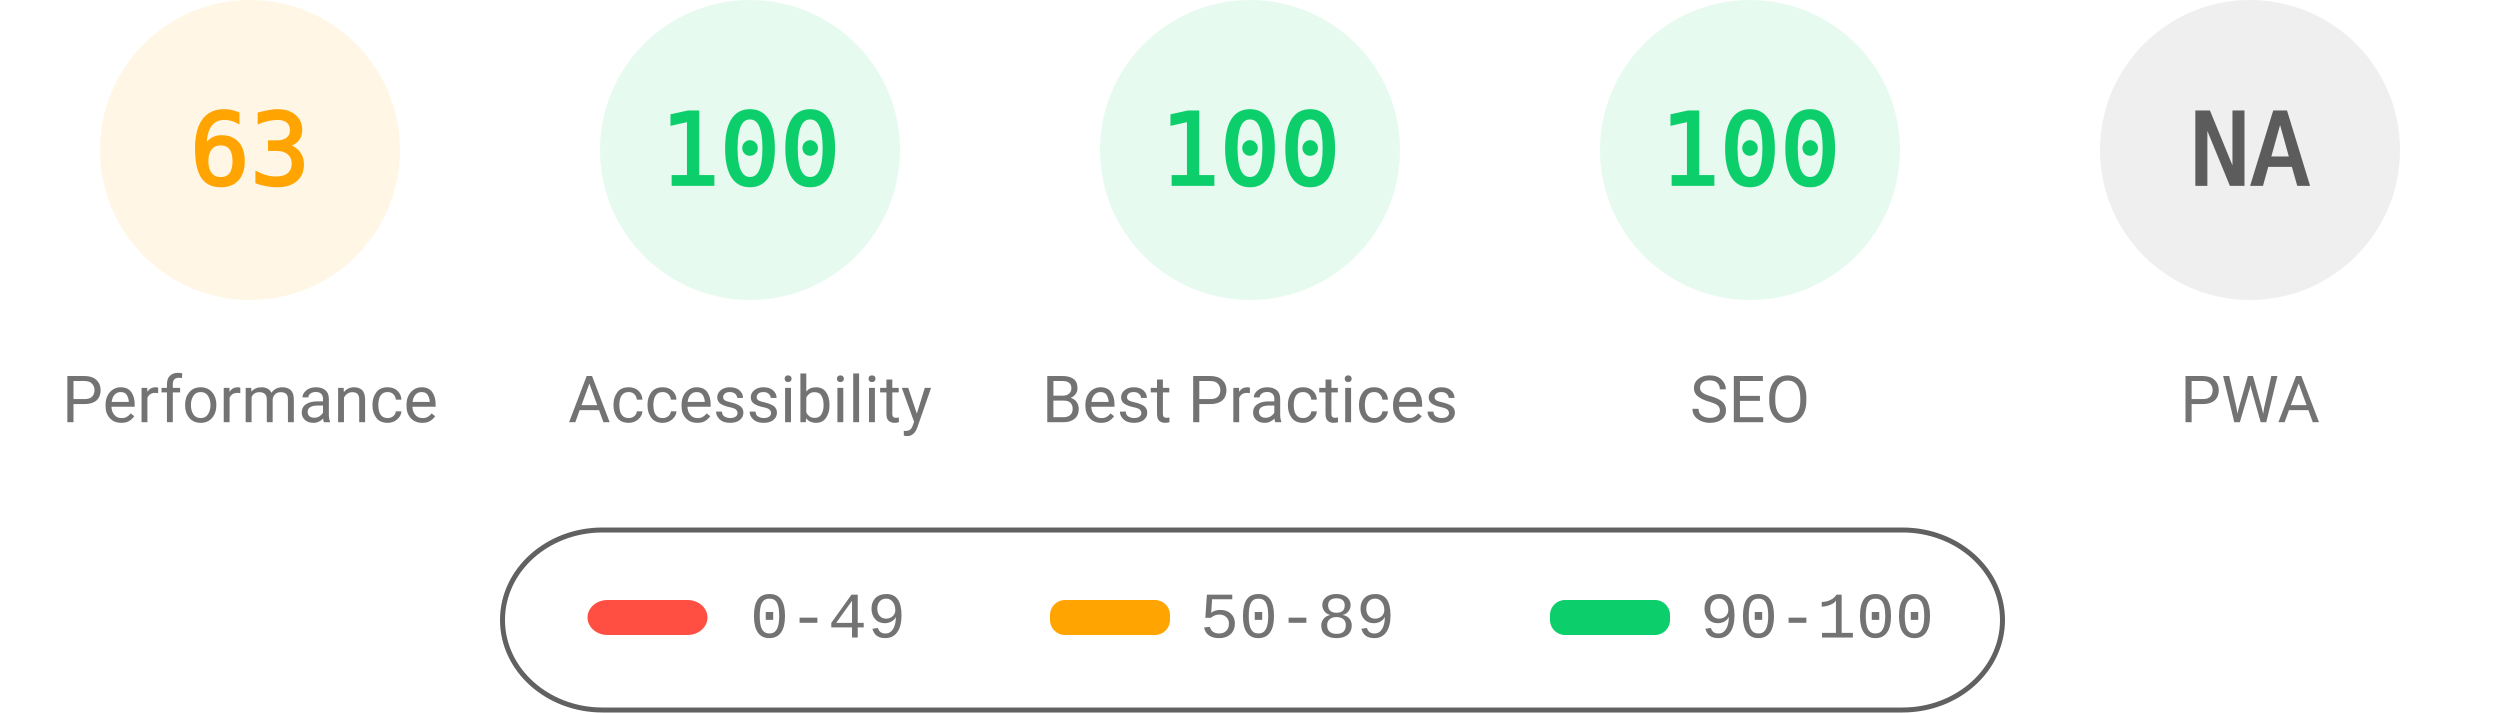
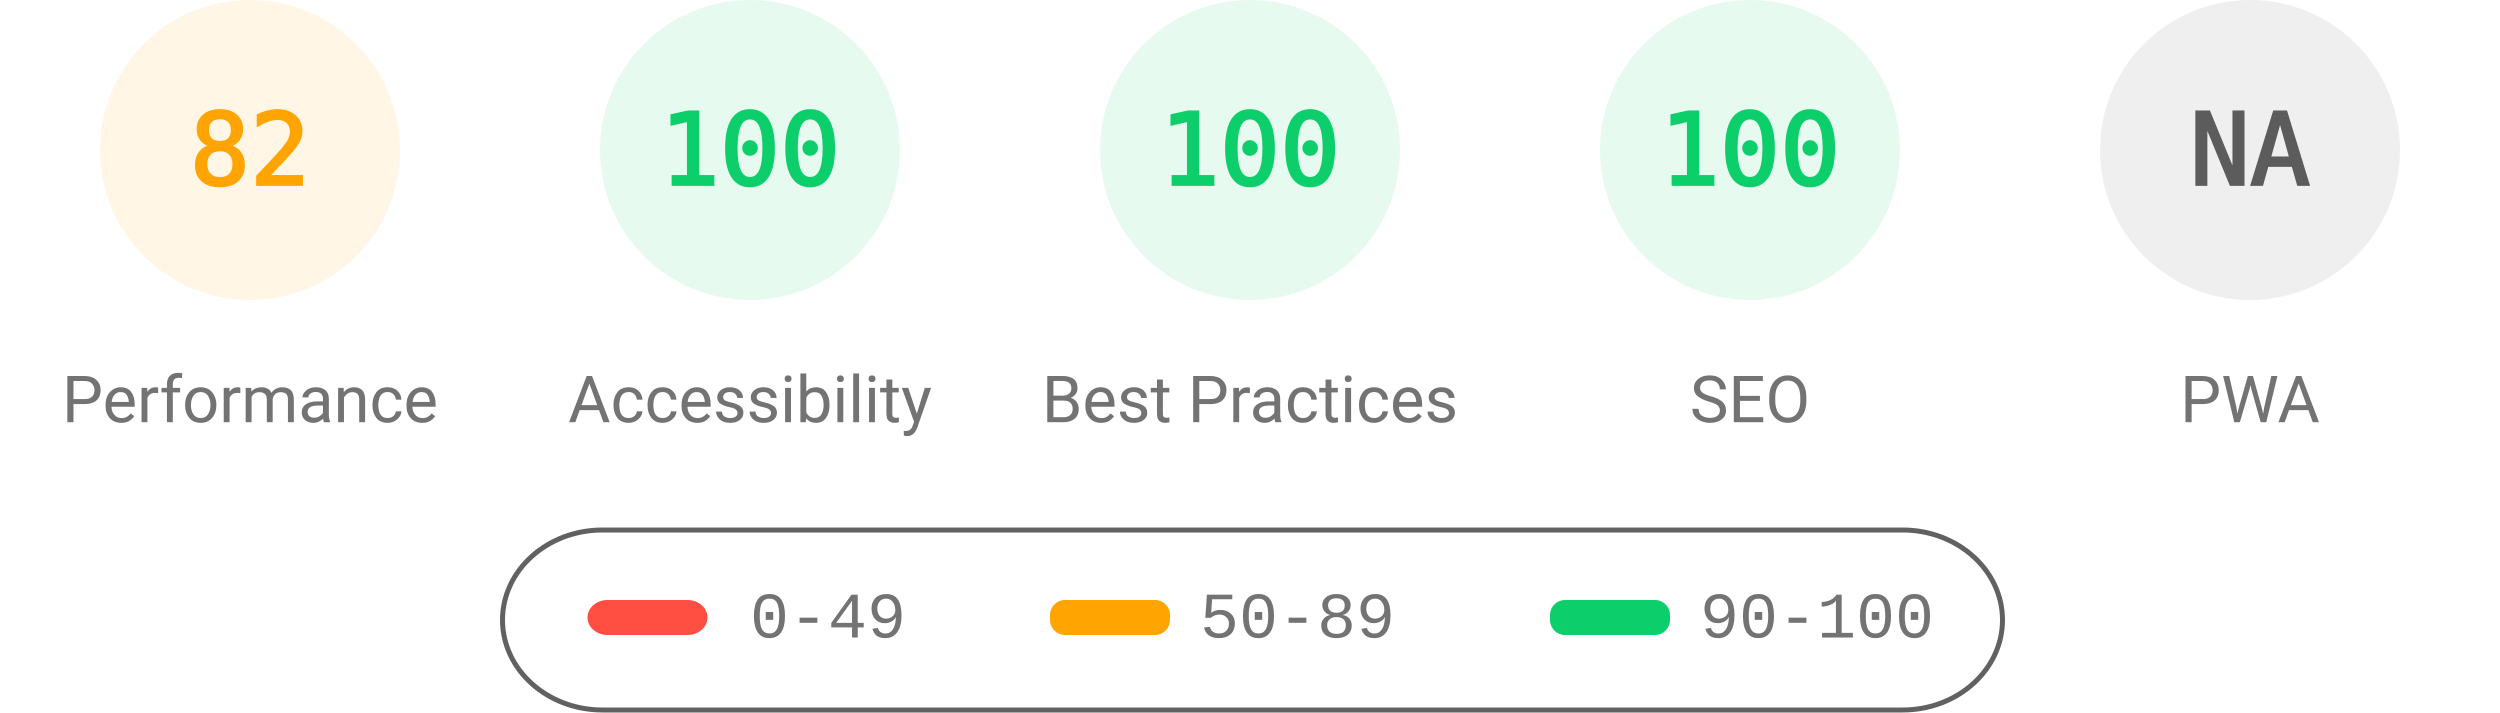
<svg xmlns="http://www.w3.org/2000/svg" fill="none" width="1000" height="285">
  <style>.gauge-base{opacity:.1}.gauge-arc{fill:none;animation-delay:250ms;stroke-linecap:round;transform:rotate(-90deg);transform-origin:100px 60px;animation:load-gauge 1s ease forwards}.guage-text{font-size:40px;font-family:monospace;text-align:center}.guage-red{color:#ff4e42;fill:#ff4e42;stroke:#ff4e42}.guage-orange{color:#ffa400;fill:#ffa400;stroke:#ffa400}.guage-green{color:#0cce6b;fill:#0cce6b;stroke:#0cce6b}.guage-undefined{color:#5c5c5c;fill:#5c5c5c;stroke:#5c5c5c}.guage-title{color:#737373;fill:#737373;stroke:none;font-size:26px;line-height:26px;font-family:Roboto,Halvetica,Arial,sans-serif}@keyframes load-gauge{from{stroke-dasharray:0 352.858}}</style>
  <svg class="guage-div guage-perf guage-orange" viewBox="0 0 200 200" width="200" height="200">
    <circle class="gauge-base" r="56" cx="100" cy="60" stroke-width="8" />
-     <circle class="gauge-arc guage-arc-1" r="56" cx="100" cy="60" stroke-width="8" style="stroke-dasharray:221.671,351.858" />
-     <text class="guage-text" x="100" y="60" alignment-baseline="central" dominant-baseline="central" text-anchor="middle">63</text>
+     <circle class="gauge-arc guage-arc-1" r="56" cx="100" cy="60" stroke-width="8" style="stroke-dasharray:288.524,351.858" />
+     <text class="guage-text" x="100" y="60" alignment-baseline="central" dominant-baseline="central" text-anchor="middle">82</text>
    <text class="guage-title" x="100" y="160" alignment-baseline="central" dominant-baseline="central" text-anchor="middle">Performance</text>
  </svg>
  <svg class="guage-div guage-acc guage-green" viewBox="0 0 200 200" width="200" height="200" x="200">
    <circle class="gauge-base" r="56" cx="100" cy="60" stroke-width="8" />
    <circle class="gauge-arc guage-arc-2" r="56" cx="100" cy="60" stroke-width="8" style="stroke-dasharray:351.858,351.858" />
    <text class="guage-text" x="100" y="60" alignment-baseline="central" dominant-baseline="central" text-anchor="middle">100</text>
    <text class="guage-title" x="100" y="160" alignment-baseline="central" dominant-baseline="central" text-anchor="middle">Accessibility</text>
  </svg>
  <svg class="guage-div guage-best guage-green" viewBox="0 0 200 200" width="200" height="200" x="400">
    <circle class="gauge-base" r="56" cx="100" cy="60" stroke-width="8" />
    <circle class="gauge-arc guage-arc-3" r="56" cx="100" cy="60" stroke-width="8" style="stroke-dasharray:351.858,351.858" />
    <text class="guage-text" x="100" y="60" alignment-baseline="central" dominant-baseline="central" text-anchor="middle">100</text>
    <text class="guage-title" x="100" y="160" alignment-baseline="central" dominant-baseline="central" text-anchor="middle">Best Practices</text>
  </svg>
  <svg class="guage-div guage-seo guage-green" viewBox="0 0 200 200" width="200" height="200" x="600">
    <circle class="gauge-base" r="56" cx="100" cy="60" stroke-width="8" />
    <circle class="gauge-arc guage-arc-4" r="56" cx="100" cy="60" stroke-width="8" style="stroke-dasharray:351.858,351.858" />
    <text class="guage-text" x="100" y="60" alignment-baseline="central" dominant-baseline="central" text-anchor="middle">100</text>
    <text class="guage-title" x="100" y="160" alignment-baseline="central" dominant-baseline="central" text-anchor="middle">SEO</text>
  </svg>
  <svg class="guage-div guage-pwa guage-undefined" viewBox="0 0 200 200" width="200" height="200" x="800">
    <circle class="gauge-base" r="56" cx="100" cy="60" stroke-width="8" />
    <circle class="gauge-arc guage-arc-4" r="56" cx="100" cy="60" stroke-width="8" style="stroke-dasharray:351.858,351.858" />
    <text class="guage-text" x="100" y="60" alignment-baseline="central" dominant-baseline="central" text-anchor="middle">NA</text>
    <text class="guage-title" x="100" y="160" alignment-baseline="central" dominant-baseline="central" text-anchor="middle">PWA</text>
  </svg>
  <svg width="604" height="76" x="200" y="210">
    <path fill="none" id="canvas_background" d="M-1-1h604v80H-1z" />
    <rect fill-opacity="0" stroke="#616161" stroke-width="2" rx="40" id="svg_2" height="72" width="600" y="2" x="1" fill="#000" />
    <rect stroke="#000" rx="8" id="svg_3" height="14" width="48" y="30" x="35" stroke-opacity="null" stroke-width="0" fill="#ff4e42" />
    <rect stroke="#000" rx="6" id="svg_4" height="14" width="48" y="30" x="220" stroke-opacity="null" stroke-width="0" fill="#ffa400" />
    <rect stroke="#000" rx="6" id="svg_5" height="14" width="48" y="30" x="420" stroke-opacity="null" stroke-width="0" fill="#0cce6b" />
    <text xml:space="preserve" text-anchor="start" font-family="'Courier New', Courier, monospace" font-size="26" id="svg_6" y="45" x="100" stroke-opacity="null" stroke-width="0" stroke="#000" fill="#737373">0-49</text>
    <text xml:space="preserve" text-anchor="start" font-family="'Courier New', Courier, monospace" font-size="26" id="svg_7" y="45" x="280" stroke-opacity="null" stroke-width="0" stroke="#000" fill="#737373">50-89</text>
    <text xml:space="preserve" text-anchor="start" font-family="'Courier New', Courier, monospace" font-size="26" id="svg_8" y="45" x="480" stroke-opacity="null" stroke-width="0" stroke="#000" fill="#737373">90-100</text>
  </svg>
</svg>
